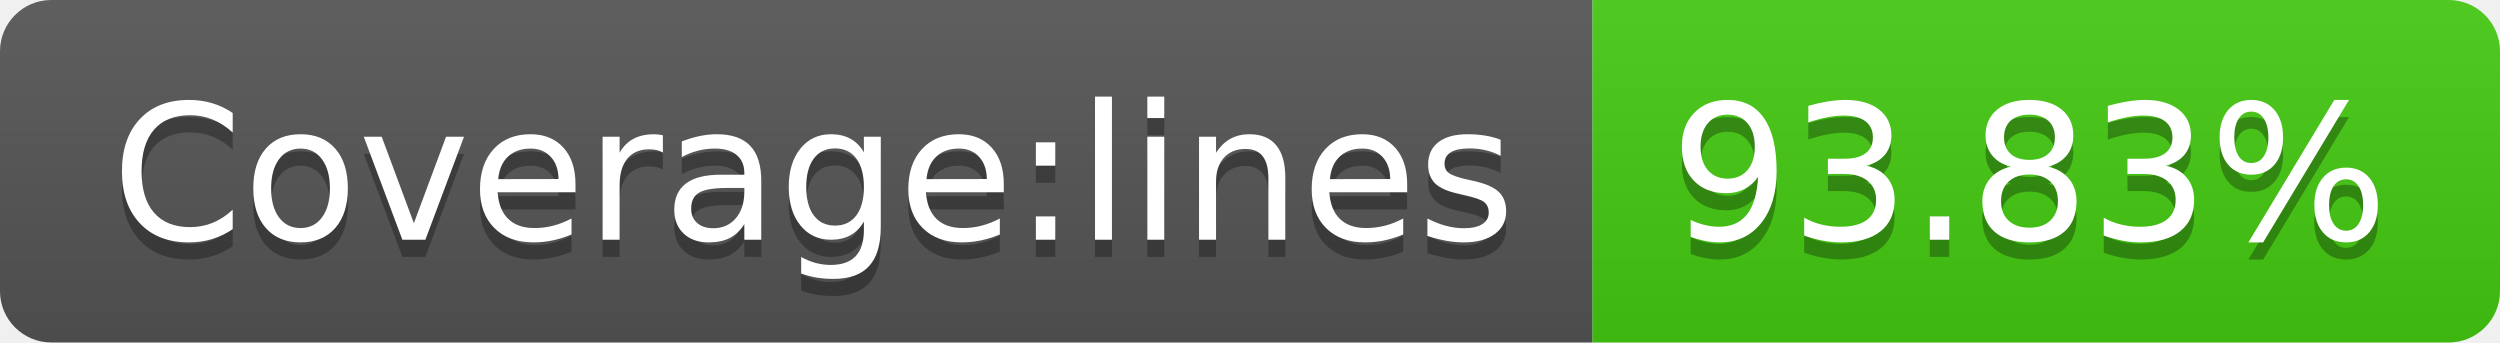
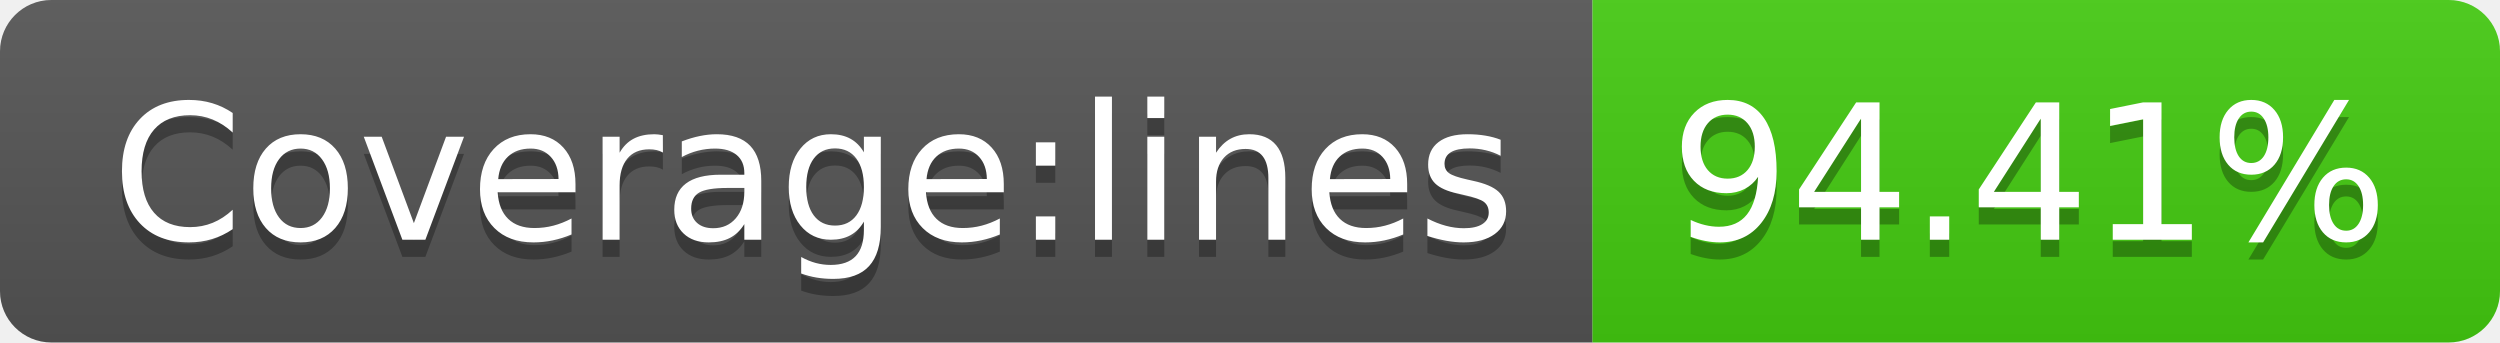
- <svg xmlns="http://www.w3.org/2000/svg" width="146" height="20" role="img" aria-label="Coverage:lines: 93.83%">
+ <svg xmlns="http://www.w3.org/2000/svg" width="146" height="20" role="img" aria-label="Coverage:lines: 94.41%">
  <linearGradient id="s" x2="0" y2="100%">
    <stop offset="0" stop-color="#bbb" stop-opacity=".1" />
    <stop offset="1" stop-opacity=".1" />
  </linearGradient>
  <clipPath id="r">
    <rect width="146" height="20" rx="3" fill="#fff" />
  </clipPath>
  <g clip-path="url(#r)">
    <rect width="93" height="20" fill="#555" />
    <rect x="93" width="53" height="20" fill="#4c1" />
    <rect width="146" height="20" fill="url(#s)" />
  </g>
  <g fill="#fff" text-anchor="middle" font-family="Verdana,Geneva,DejaVu Sans,sans-serif" text-rendering="geometricPrecision" font-size="110">
    <text aria-hidden="true" x="475" y="150" fill="#010101" fill-opacity=".3" transform="scale(.1)" textLength="830">Coverage:lines</text>
    <text x="475" y="140" transform="scale(.1)" fill="#fff" textLength="830">Coverage:lines</text>
-     <text aria-hidden="true" x="1185" y="150" fill="#010101" fill-opacity=".3" transform="scale(.1)" textLength="430">93.83%</text>
-     <text x="1185" y="140" transform="scale(.1)" fill="#fff" textLength="430">93.83%</text>
+     <text aria-hidden="true" x="1185" y="150" fill="#010101" fill-opacity=".3" transform="scale(.1)" textLength="430">94.41%</text>
+     <text x="1185" y="140" transform="scale(.1)" fill="#fff" textLength="430">94.41%</text>
  </g>
</svg>
